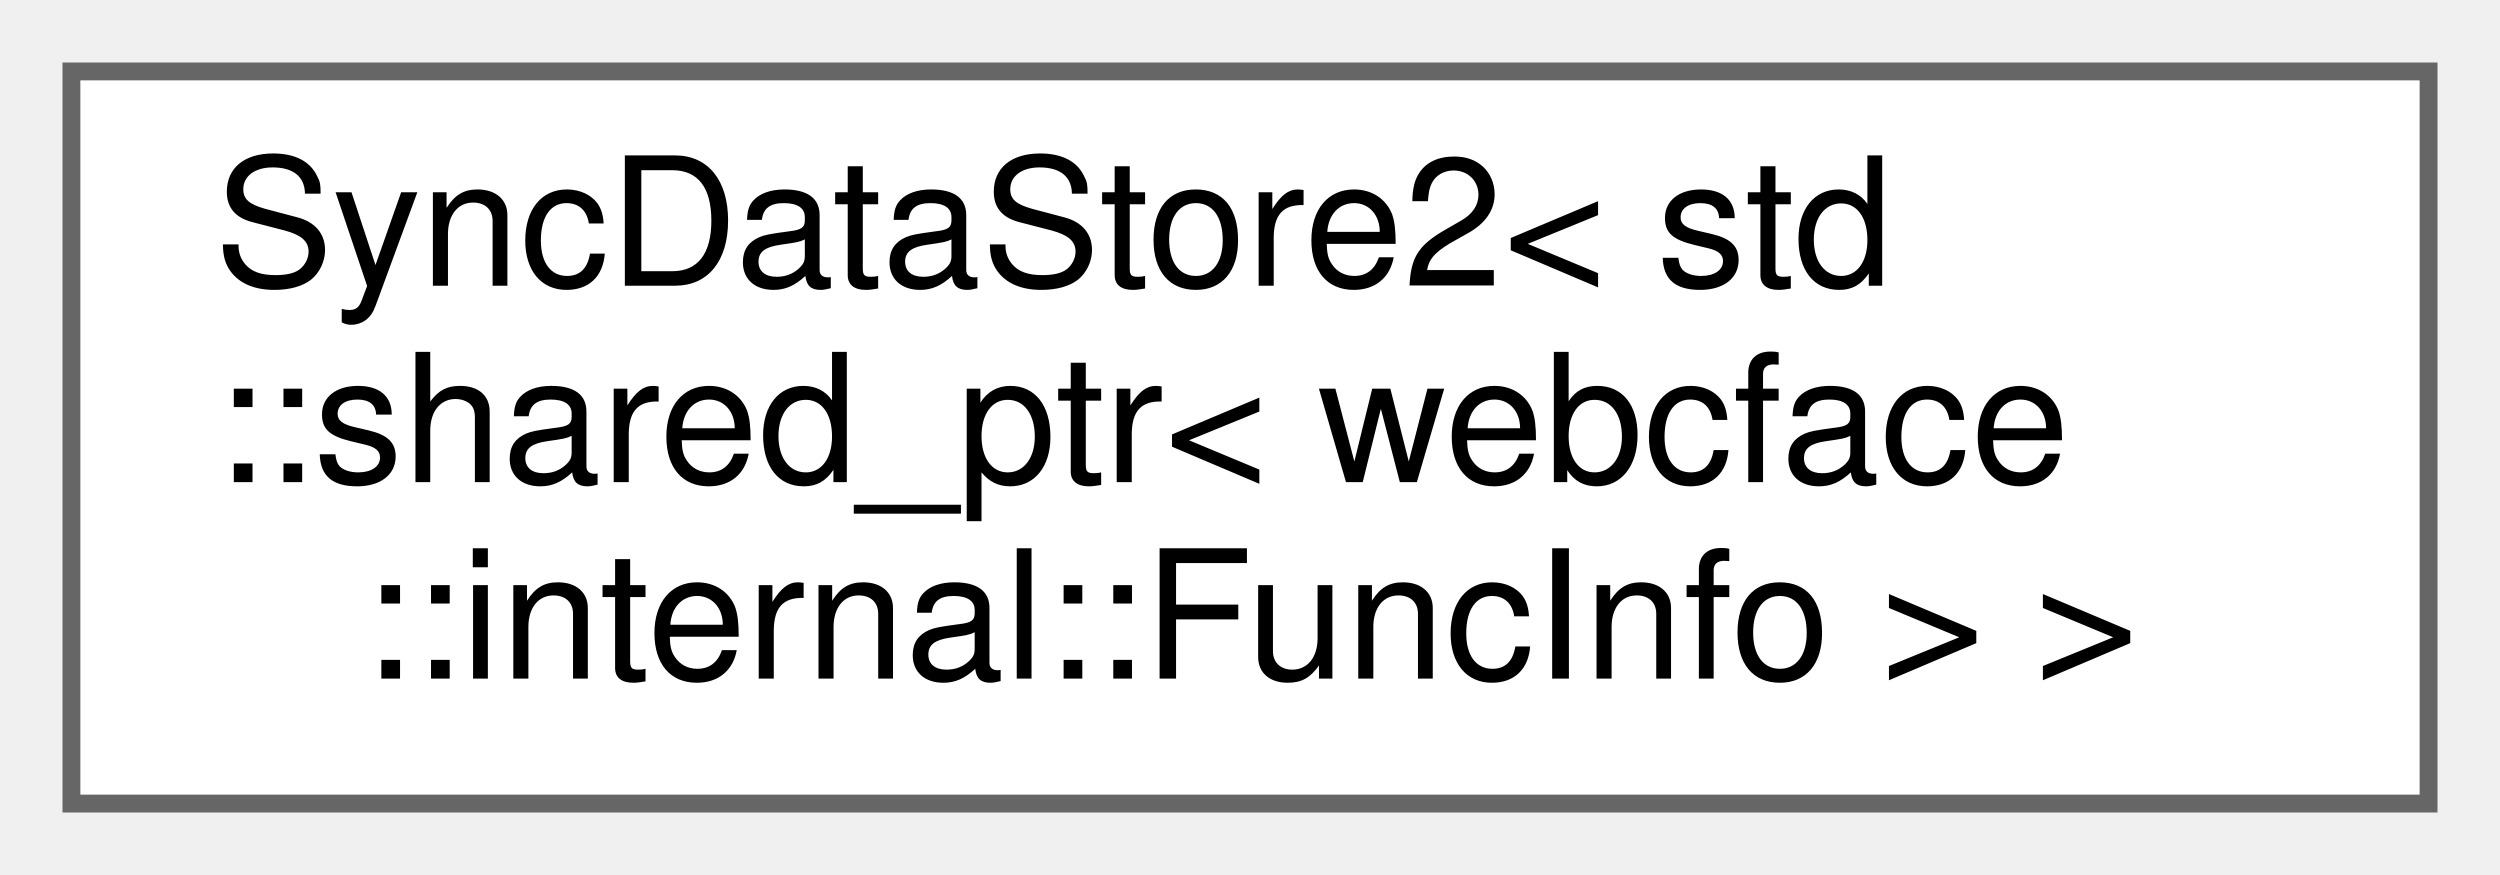
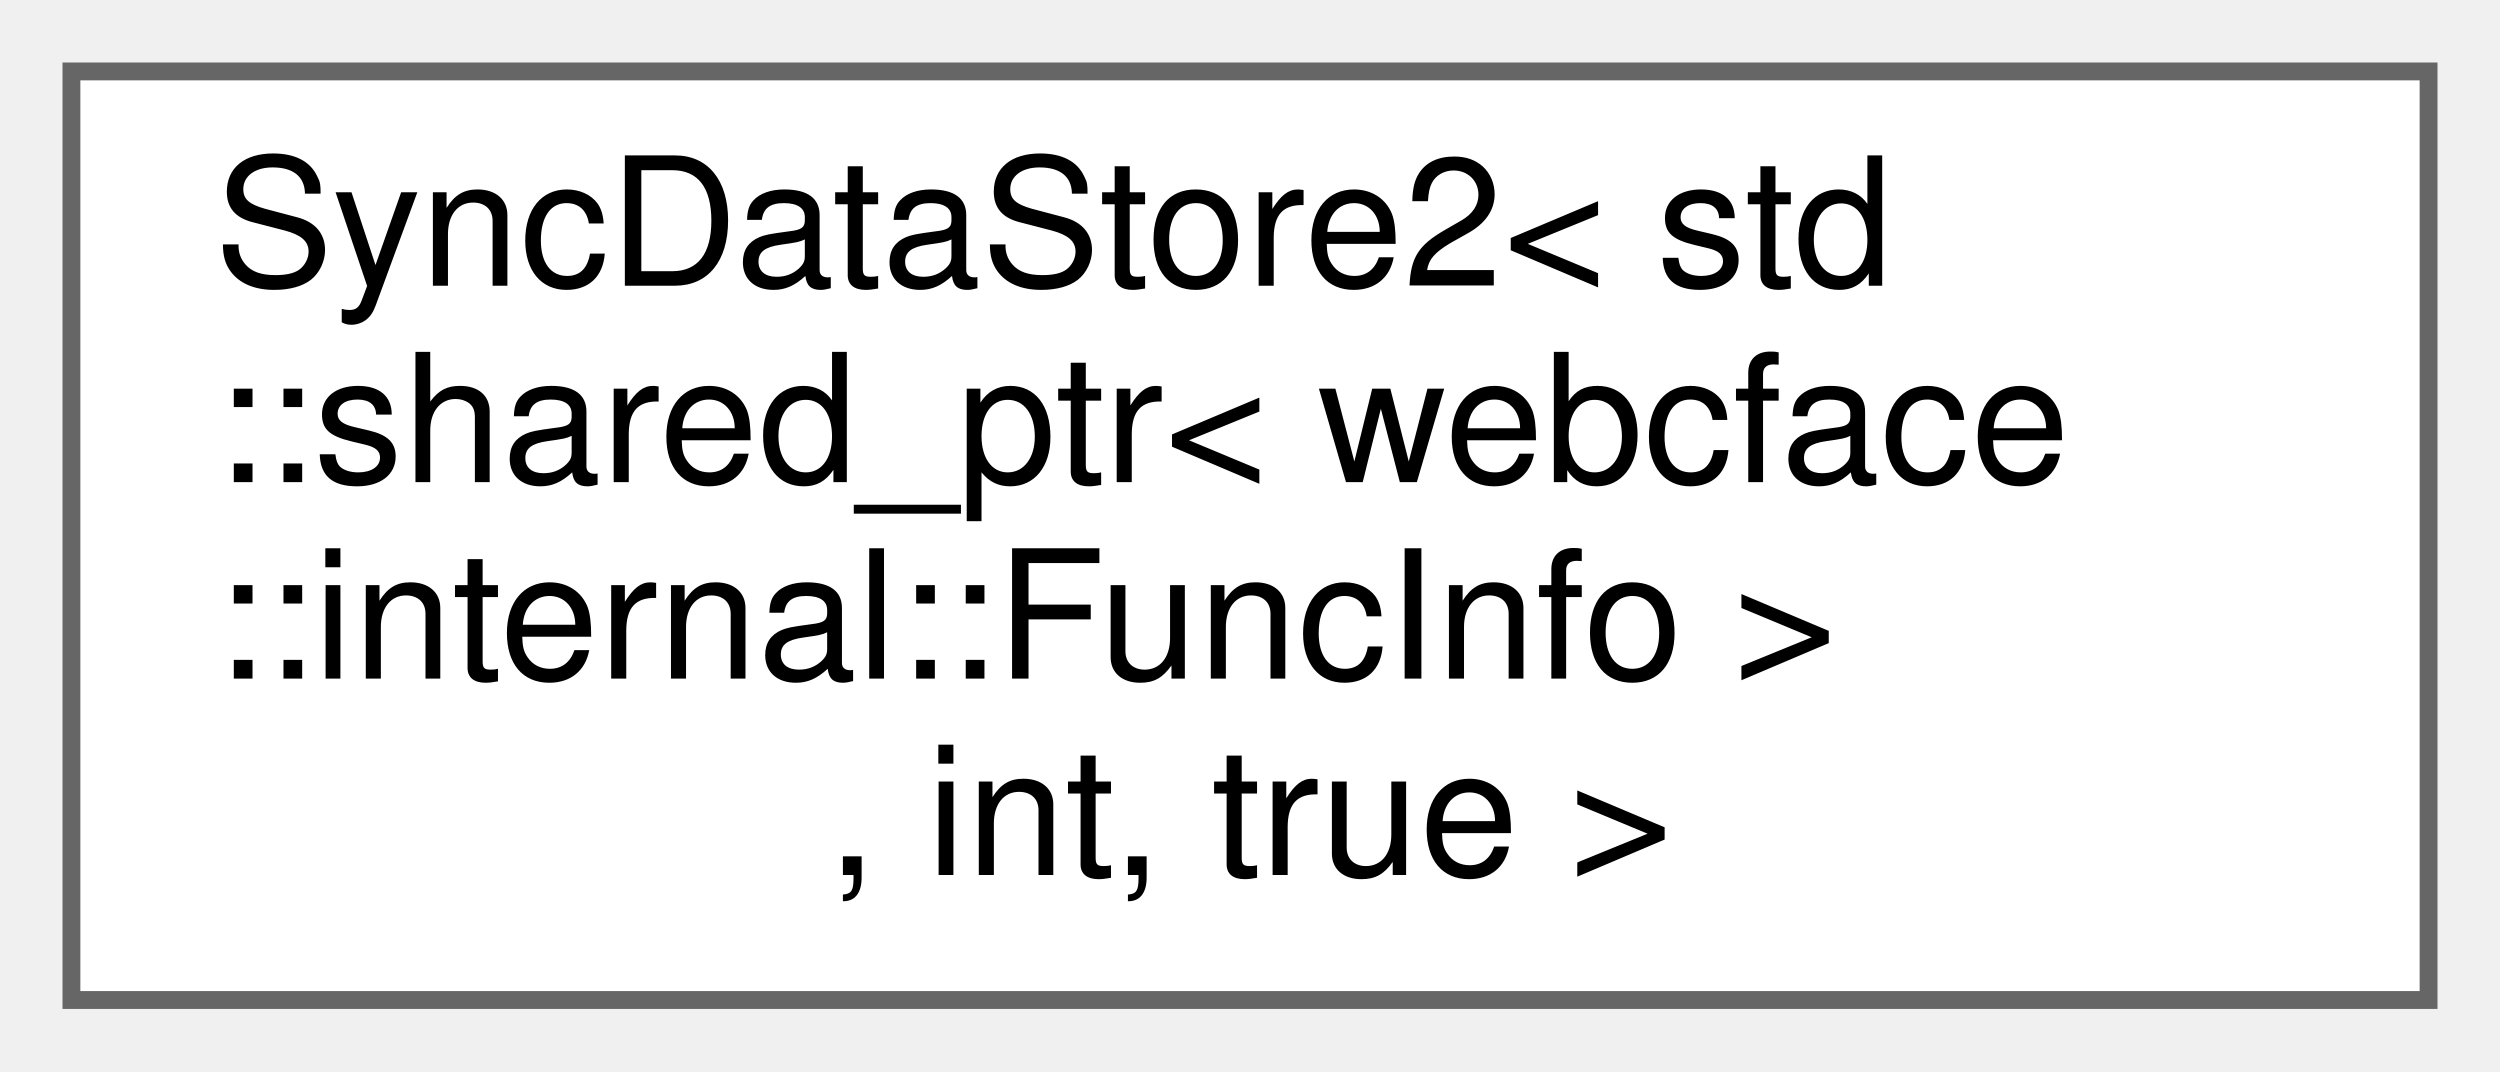
- <svg xmlns="http://www.w3.org/2000/svg" xmlns:xlink="http://www.w3.org/1999/xlink" width="140pt" height="49pt" viewBox="0.00 0.00 140.00 49.00">
-   <g id="graph0" class="graph" transform="scale(1 1) rotate(0) translate(4 45)">
+ <svg xmlns="http://www.w3.org/2000/svg" xmlns:xlink="http://www.w3.org/1999/xlink" width="140pt" height="60pt" viewBox="0.00 0.00 140.00 60.00">
+   <g id="graph0" class="graph" transform="scale(1 1) rotate(0) translate(4 56)">
    <g id="Node000000" class="node">
      <g id="a_Node000000">
        <a xlink:href="classwebcface_1_1internal_1_1SyncDataStore2.html" target="_top" xlink:title=" ">
-           <polygon fill="white" stroke="#666666" points="132,-41 0,-41 0,0 132,0 132,-41" />
-           <text text-anchor="start" x="8" y="-29" font-family="Helvetica,sans-Serif" font-size="10.00">SyncDataStore2&lt; std</text>
-           <text text-anchor="start" x="8" y="-18" font-family="Helvetica,sans-Serif" font-size="10.00">::shared_ptr&lt; webcface</text>
-           <text text-anchor="middle" x="66" y="-7" font-family="Helvetica,sans-Serif" font-size="10.00">::internal::FuncInfo &gt; &gt;</text>
+           <polygon fill="white" stroke="#666666" points="132,-52 0,-52 0,0 132,0 132,-52" />
+           <text text-anchor="start" x="8" y="-40" font-family="Helvetica,sans-Serif" font-size="10.00">SyncDataStore2&lt; std</text>
+           <text text-anchor="start" x="8" y="-29" font-family="Helvetica,sans-Serif" font-size="10.00">::shared_ptr&lt; webcface</text>
+           <text text-anchor="start" x="8" y="-18" font-family="Helvetica,sans-Serif" font-size="10.00">::internal::FuncInfo &gt;</text>
+           <text text-anchor="middle" x="66" y="-7" font-family="Helvetica,sans-Serif" font-size="10.00">, int, true &gt;</text>
        </a>
      </g>
    </g>
  </g>
</svg>
